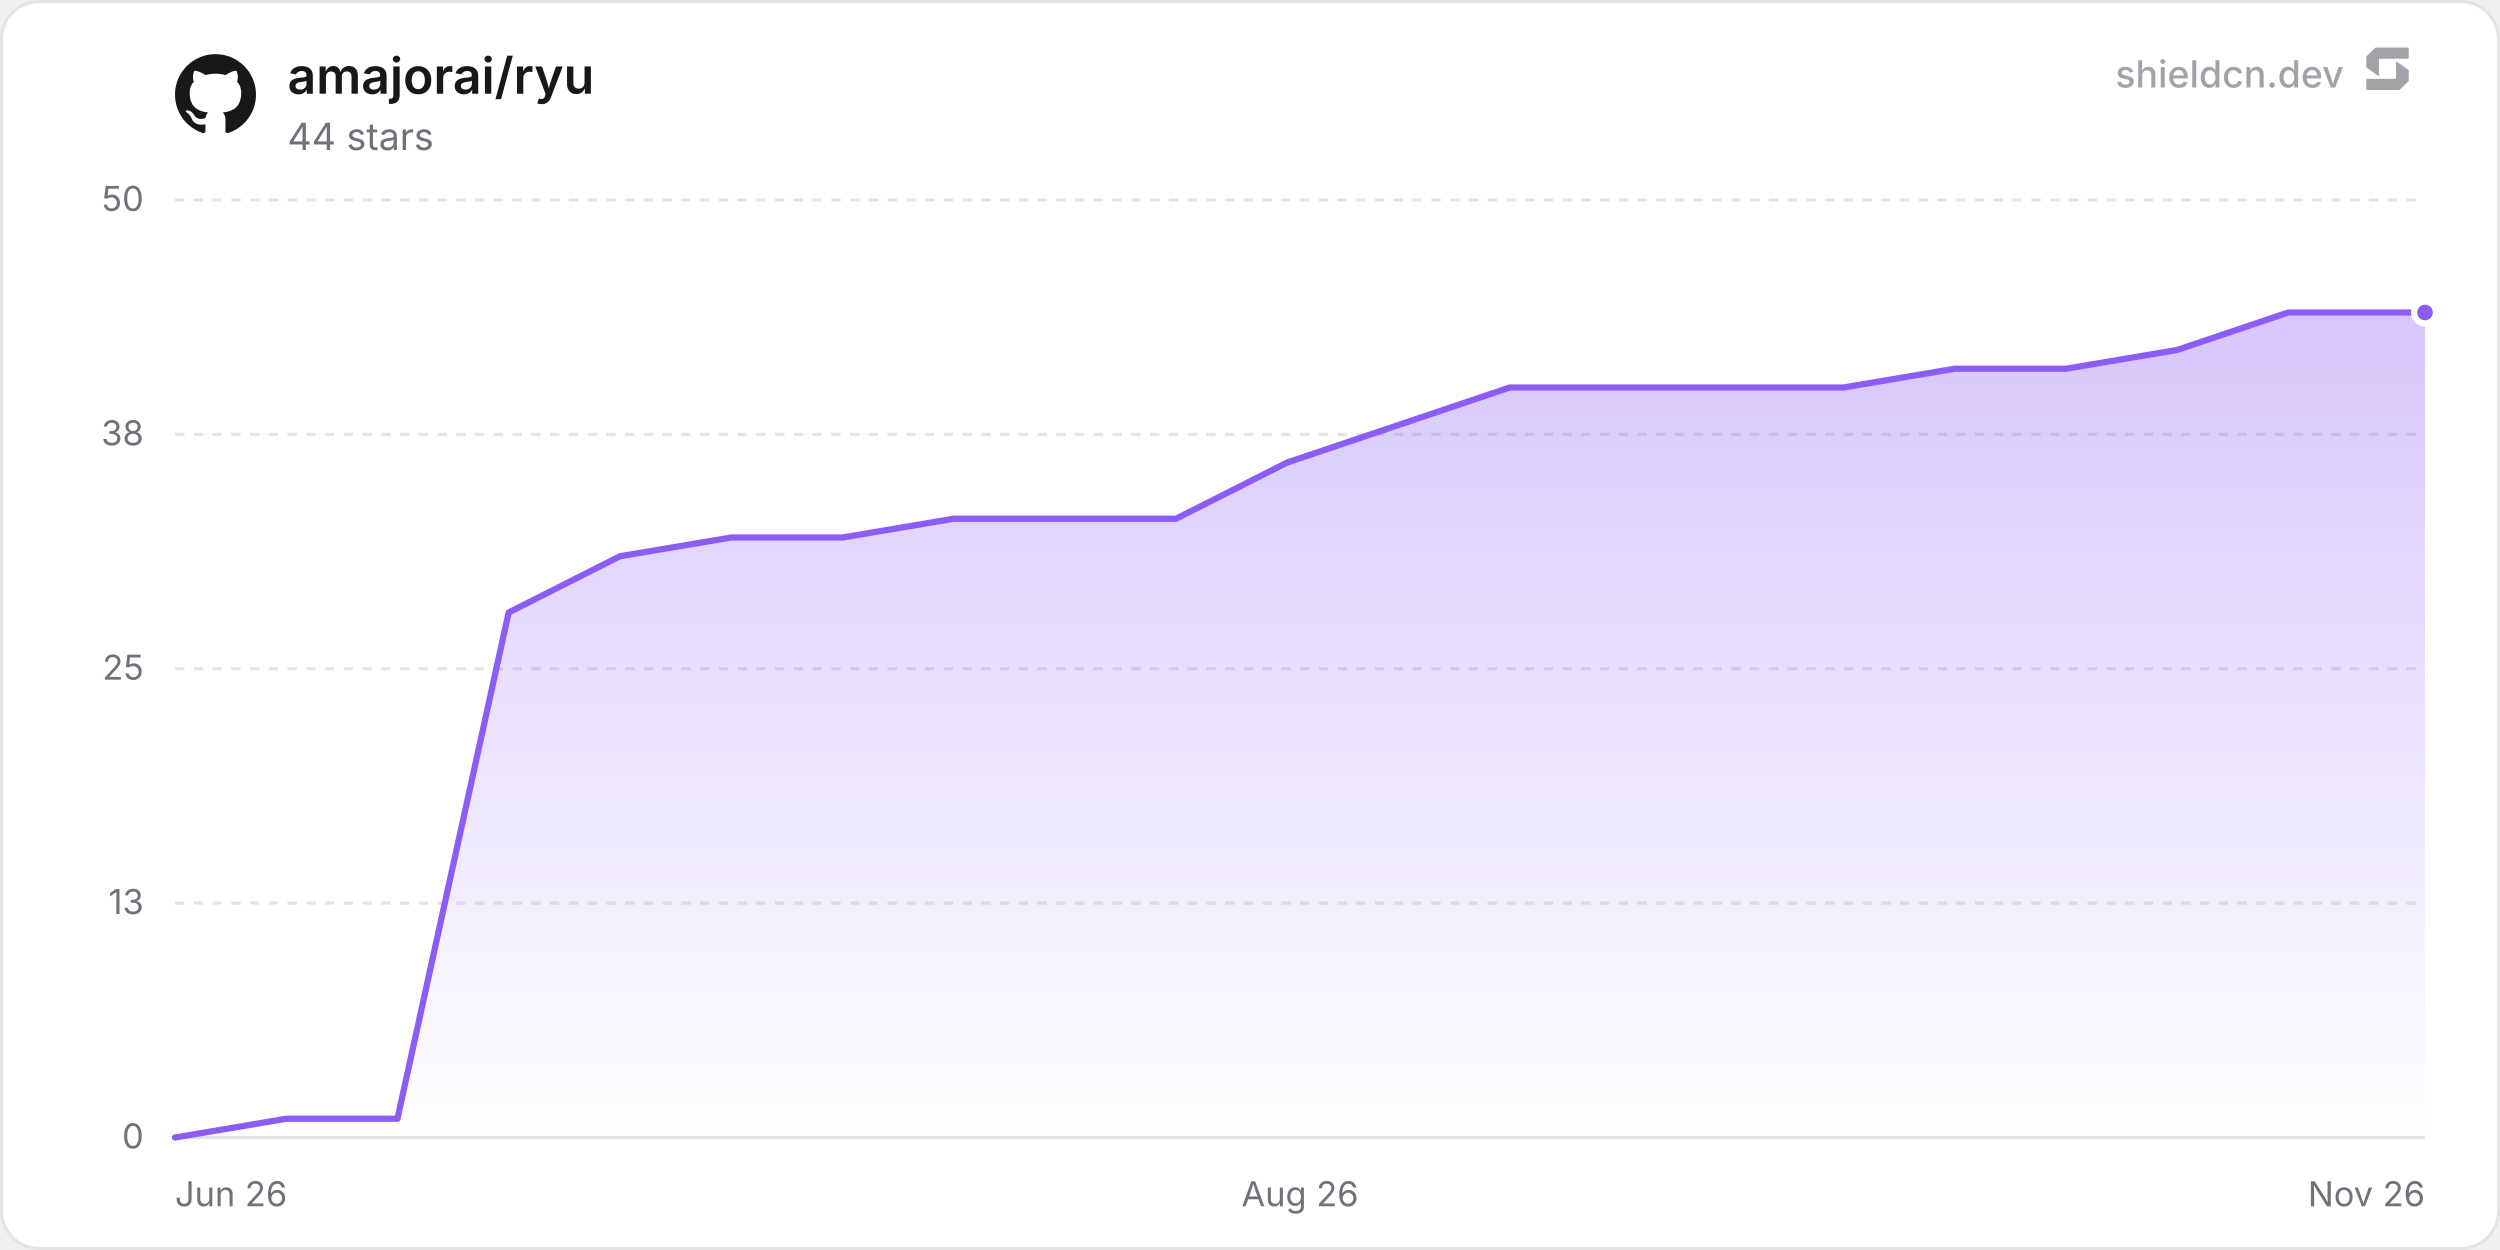
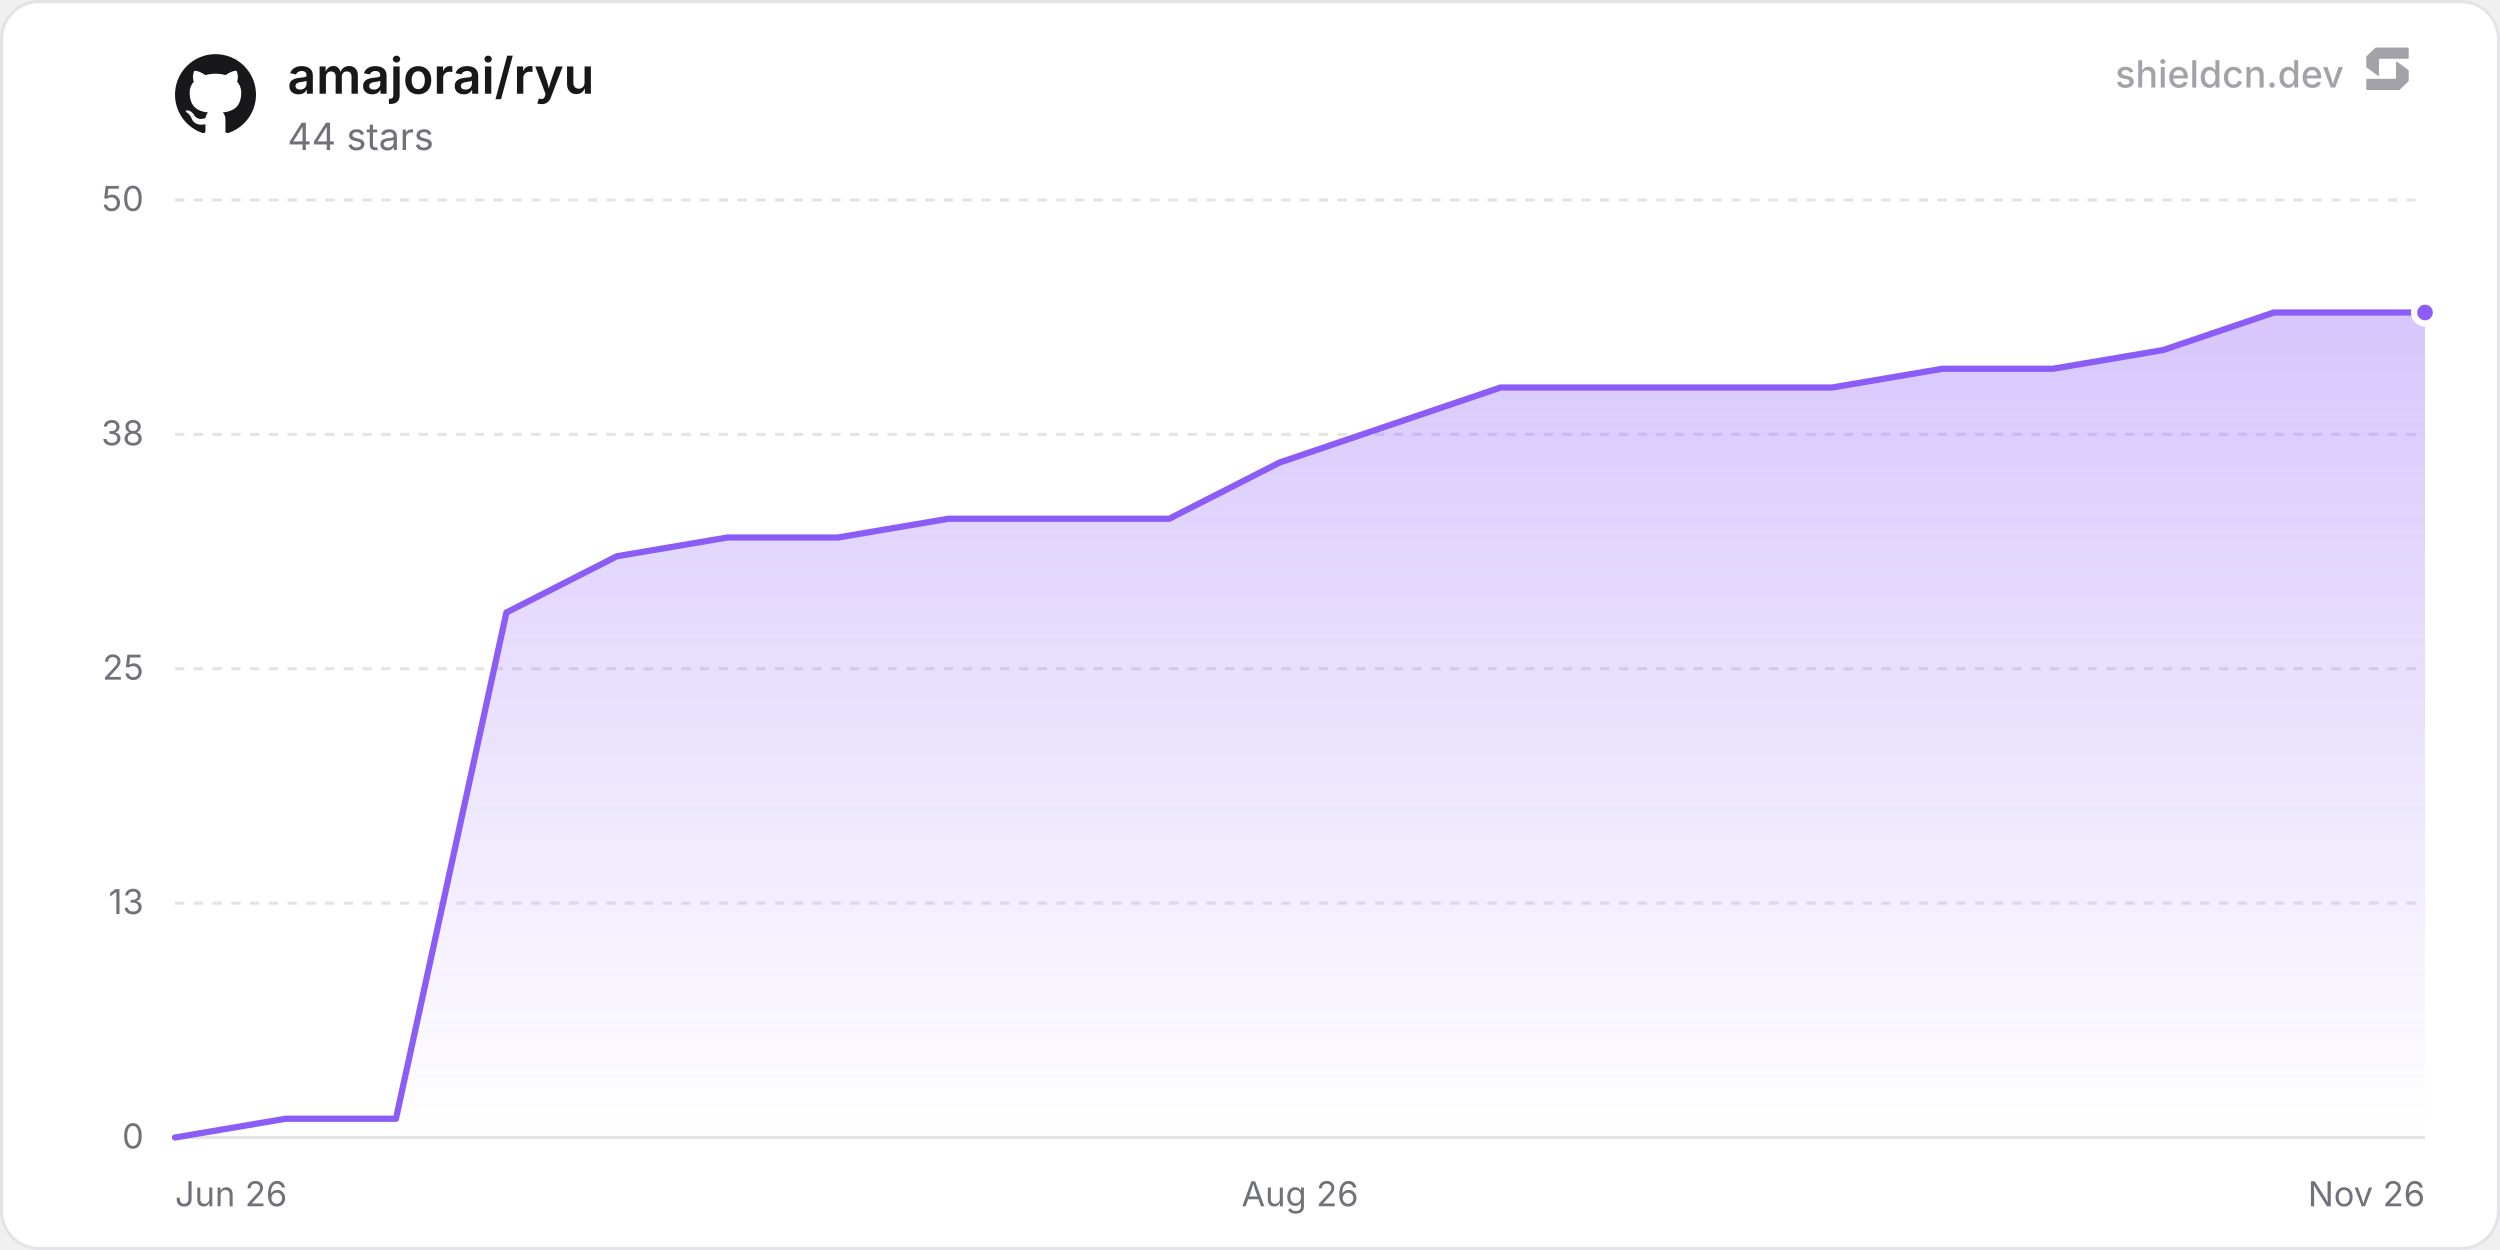
<svg xmlns="http://www.w3.org/2000/svg" width="800" height="400" viewBox="0 0 800 400" role="img" aria-label="amajorai/ryu">
  <defs>
    <linearGradient id="chartFill0" x1="0" y1="0" x2="0" y2="1">
      <stop offset="0%" stop-color="rgba(139, 92, 246, 0.35)" />
      <stop offset="100%" stop-color="rgba(139, 92, 246, 0)" />
    </linearGradient>
  </defs>
  <rect x="0.5" y="0.5" width="799" height="399" rx="12" fill="#ffffff" stroke="#e4e4e7" stroke-width="1" />
  <line x1="56" y1="364" x2="776" y2="364" stroke="#e4e4e7" stroke-width="1" />
  <text x="46" y="367.5" text-anchor="end" font-size="11" fill="#71717a" font-family="'Inter', ui-sans-serif, system-ui, -apple-system, BlinkMacSystemFont, 'Segoe UI', Roboto, Helvetica, Arial, sans-serif">0</text>
  <line x1="56" y1="289" x2="776" y2="289" stroke="#e4e4e7" stroke-width="1" stroke-dasharray="3 3" />
  <text x="46" y="292.5" text-anchor="end" font-size="11" fill="#71717a" font-family="'Inter', ui-sans-serif, system-ui, -apple-system, BlinkMacSystemFont, 'Segoe UI', Roboto, Helvetica, Arial, sans-serif">13</text>
  <line x1="56" y1="214" x2="776" y2="214" stroke="#e4e4e7" stroke-width="1" stroke-dasharray="3 3" />
  <text x="46" y="217.5" text-anchor="end" font-size="11" fill="#71717a" font-family="'Inter', ui-sans-serif, system-ui, -apple-system, BlinkMacSystemFont, 'Segoe UI', Roboto, Helvetica, Arial, sans-serif">25</text>
  <line x1="56" y1="139" x2="776" y2="139" stroke="#e4e4e7" stroke-width="1" stroke-dasharray="3 3" />
  <text x="46" y="142.5" text-anchor="end" font-size="11" fill="#71717a" font-family="'Inter', ui-sans-serif, system-ui, -apple-system, BlinkMacSystemFont, 'Segoe UI', Roboto, Helvetica, Arial, sans-serif">38</text>
  <line x1="56" y1="64" x2="776" y2="64" stroke="#e4e4e7" stroke-width="1" stroke-dasharray="3 3" />
  <text x="46" y="67.5" text-anchor="end" font-size="11" fill="#71717a" font-family="'Inter', ui-sans-serif, system-ui, -apple-system, BlinkMacSystemFont, 'Segoe UI', Roboto, Helvetica, Arial, sans-serif">50</text>
  <text x="56" y="386" text-anchor="start" font-size="11" fill="#71717a" font-family="'Inter', ui-sans-serif, system-ui, -apple-system, BlinkMacSystemFont, 'Segoe UI', Roboto, Helvetica, Arial, sans-serif">Jun 26</text>
  <text x="416" y="386" text-anchor="middle" font-size="11" fill="#71717a" font-family="'Inter', ui-sans-serif, system-ui, -apple-system, BlinkMacSystemFont, 'Segoe UI', Roboto, Helvetica, Arial, sans-serif">Aug 26</text>
  <text x="776" y="386" text-anchor="end" font-size="11" fill="#71717a" font-family="'Inter', ui-sans-serif, system-ui, -apple-system, BlinkMacSystemFont, 'Segoe UI', Roboto, Helvetica, Arial, sans-serif">Nov 26</text>
-   <path d="M56 364 L91.59 358 L127.18 358 L162.77 196 L198.36 178 L233.95 172 L269.54 172 L305.13 166 L340.72 166 L376.31 166 L411.9 148 L447.5 136 L483.09 124 L518.68 124 L554.27 124 L589.86 124 L625.45 118 L661.04 118 L696.63 112 L732.22 100 L767.81 100 L776 100 L776 364 L56 364 Z" fill="url(#chartFill0)" />
-   <path d="M56 364 L91.59 358 L127.18 358 L162.77 196 L198.36 178 L233.95 172 L269.54 172 L305.13 166 L340.72 166 L376.31 166 L411.9 148 L447.5 136 L483.09 124 L518.68 124 L554.27 124 L589.86 124 L625.45 118 L661.04 118 L696.63 112 L732.22 100 L767.81 100 L776 100" fill="none" stroke="#8b5cf6" stroke-width="2" stroke-linejoin="round" stroke-linecap="round" />
+   <path d="M56 364 L91.35 358 L126.7 358 L162.05 196 L197.39 178 L232.74 172 L268.09 172 L303.44 166 L338.79 166 L374.14 166 L409.48 148 L444.83 136 L480.18 124 L515.53 124 L550.88 124 L586.23 124 L621.57 118 L656.92 118 L692.27 112 L727.62 100 L762.97 100 L776 100 L776 364 L56 364 Z" fill="url(#chartFill0)" />
+   <path d="M56 364 L91.35 358 L126.7 358 L162.05 196 L197.39 178 L232.74 172 L268.09 172 L303.44 166 L338.79 166 L374.14 166 L409.48 148 L444.83 136 L480.18 124 L515.53 124 L550.88 124 L586.23 124 L621.57 118 L656.92 118 L692.27 112 L727.62 100 L762.97 100 L776 100" fill="none" stroke="#8b5cf6" stroke-width="2" stroke-linejoin="round" stroke-linecap="round" />
  <circle cx="776" cy="100" r="3.5" fill="#8b5cf6" stroke="#ffffff" stroke-width="2" />
  <g transform="translate(56, 17) scale(1.08)" fill="#18181b">
    <path d="M12 .297c-6.63 0-12 5.373-12 12 0 5.303 3.438 9.8 8.205 11.385.6.113.82-.258.82-.577 0-.285-.01-1.04-.015-2.04-3.338.724-4.042-1.61-4.042-1.61C4.422 18.07 3.633 17.7 3.633 17.7c-1.087-.744.084-.729.084-.729 1.205.084 1.838 1.236 1.838 1.236 1.07 1.835 2.809 1.305 3.495.998.108-.776.417-1.305.76-1.605-2.665-.3-5.466-1.332-5.466-5.93 0-1.31.465-2.38 1.235-3.22-.135-.303-.54-1.523.105-3.176 0 0 1.005-.322 3.3 1.23.96-.267 1.98-.399 3-.405 1.02.006 2.04.138 3 .405 2.28-1.552 3.285-1.23 3.285-1.23.645 1.653.24 2.873.12 3.176.765.84 1.23 1.91 1.23 3.22 0 4.61-2.805 5.625-5.475 5.92.42.36.81 1.096.81 2.22 0 1.606-.015 2.896-.015 3.286 0 .315.21.69.825.57C20.565 22.092 24 17.592 24 12.297c0-6.627-5.373-12-12-12" />
  </g>
  <text x="92" y="30" font-size="16" font-weight="600" fill="#18181b" font-family="'Inter', ui-sans-serif, system-ui, -apple-system, BlinkMacSystemFont, 'Segoe UI', Roboto, Helvetica, Arial, sans-serif">amajorai/ryu</text>
  <text x="92" y="48" font-size="12" fill="#71717a" font-family="'Inter', ui-sans-serif, system-ui, -apple-system, BlinkMacSystemFont, 'Segoe UI', Roboto, Helvetica, Arial, sans-serif">44 stars</text>
  <g fill-opacity="0.65">
    <text x="750" y="28" text-anchor="end" font-size="12" font-weight="500" fill="#71717a" font-family="'Inter', ui-sans-serif, system-ui, -apple-system, BlinkMacSystemFont, 'Segoe UI', Roboto, Helvetica, Arial, sans-serif">shieldcn.dev</text>
    <g transform="translate(756, 14) scale(0.01)" fill="#71717a">
      <path d="M1088.4,565.1c-6.5-4.7-15.5,0-15.5,7.9v510.2c0,21.3-18.1,38.6-40.4,38.6H160.9c-22.3,0-40.4,17.3-40.4,38.6v280.8c0,21.3,18.1,38.6,40.4,38.6h1004.5c10.8,0,21.2-4.2,28.8-11.6l273.4-266.3c7.4-7.2,11.6-16.9,11.6-27v-308.7c0-12.1-5.9-23.5-16.1-30.8l-374.7-270.3Z" />
      <path d="M511.2,1035.9c6.5,4.7,15.5,0,15.5-7.9v-510.2c0-21.3,18.1-38.6,40.4-38.6h871.7c22.3,0,40.4-17.3,40.4-38.6V159.7c0-21.3-18.1-38.6-40.4-38.6H434.3c-10.8,0-21.2,4.2-28.8,11.6L132,399c-7.4,7.2-11.6,16.9-11.6,27v308.7c0,12.1,5.9,23.5,16.1,30.8l374.7,270.3Z" />
    </g>
  </g>
</svg>
